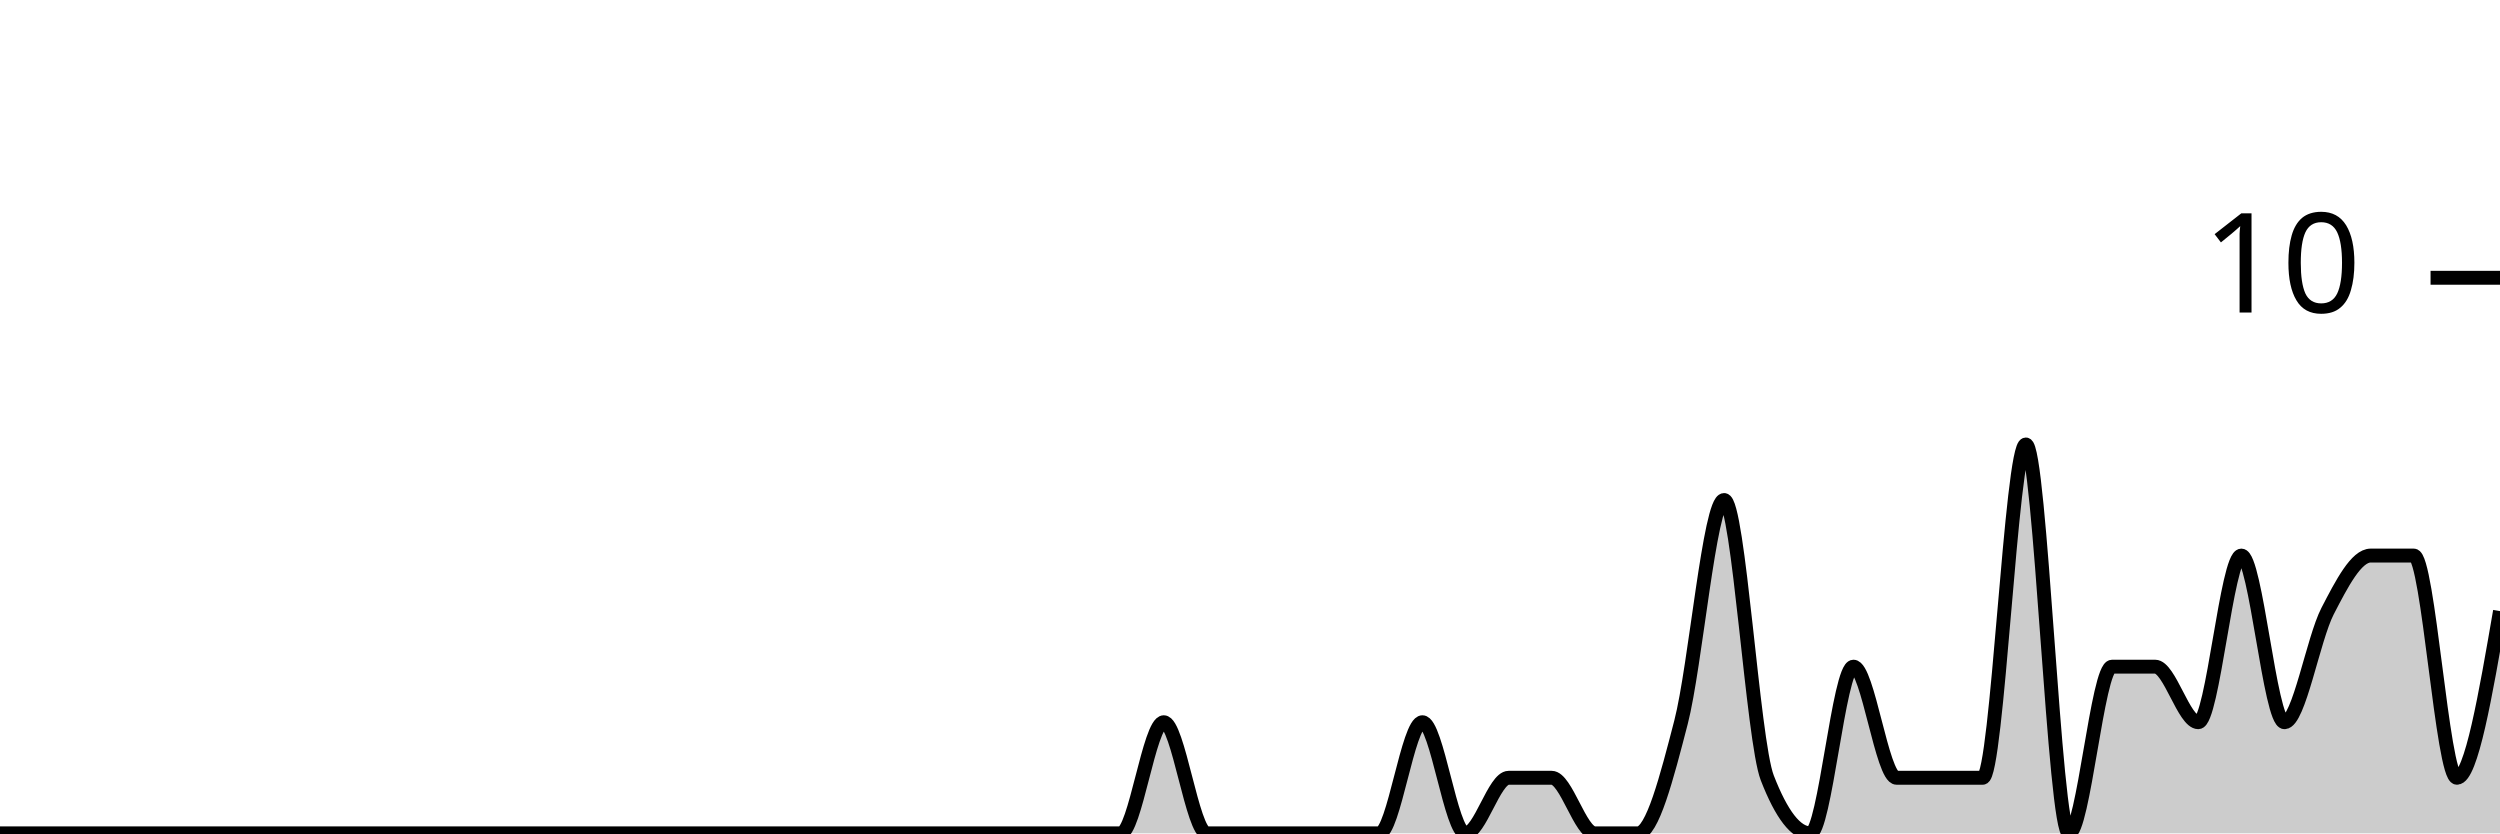
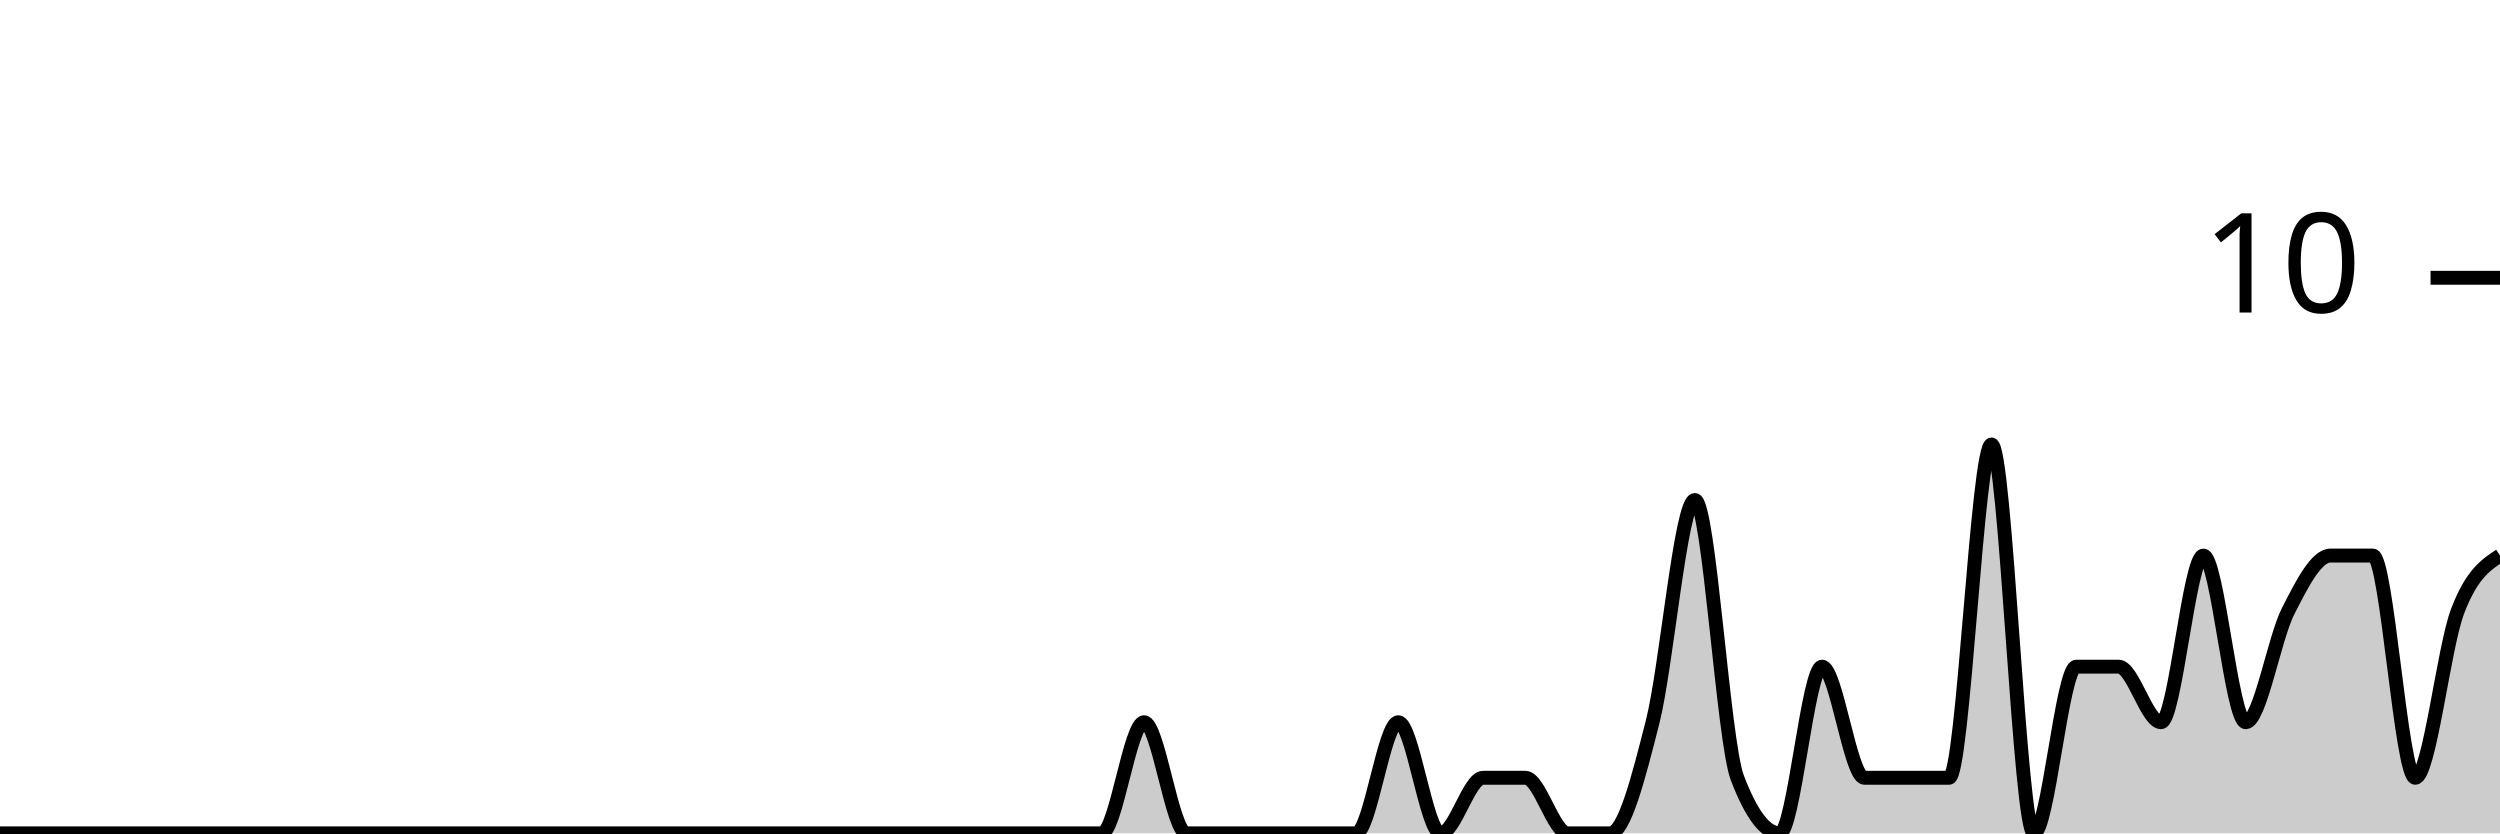
<svg xmlns="http://www.w3.org/2000/svg" viewBox="0 0 180 60">
  <g transform="translate(0,20)">
-     <path class="area" fill="rgba(0, 0, 0, 0.2)" d="M0,40C1.034,40,2.069,40,3.103,40C4.138,40,5.172,40,6.207,40C7.241,40,8.276,40,9.31,40C10.345,40,11.379,40,12.414,40C13.448,40,14.483,40,15.517,40C16.552,40,17.586,40,18.621,40C19.655,40,20.69,40,21.724,40C22.759,40,23.793,40,24.828,40C25.862,40,26.897,40,27.931,40C28.966,40,30,40,31.034,40C32.069,40,33.103,40,34.138,40C35.172,40,36.207,40,37.241,40C38.276,40,39.31,40,40.345,40C41.379,40,42.414,40,43.448,40C44.483,40,45.517,40,46.552,40C47.586,40,48.621,40,49.655,40C50.69,40,51.724,40,52.759,40C53.793,40,54.828,40,55.862,40C56.897,40,57.931,40,58.966,40C60,40,61.034,40,62.069,40C63.103,40,64.138,40,65.172,40C66.207,40,67.241,40,68.276,40C69.31,40,70.345,40,71.379,40C72.414,40,73.448,40,74.483,40C75.517,40,76.552,40,77.586,40C78.621,40,79.655,40,80.69,40C81.724,40,82.759,32,83.793,32C84.828,32,85.862,40,86.897,40C87.931,40,88.966,40,90,40C91.034,40,92.069,40,93.103,40C94.138,40,95.172,40,96.207,40C97.241,40,98.276,40,99.31,40C100.345,40,101.379,32,102.414,32C103.448,32,104.483,40,105.517,40C106.552,40,107.586,36,108.621,36C109.655,36,110.69,36,111.724,36C112.759,36,113.793,40,114.828,40C115.862,40,116.897,40,117.931,40C118.966,40,120,36,121.034,32C122.069,28,123.103,16,124.138,16C125.172,16,126.207,33.333,127.241,36C128.276,38.667,129.31,40,130.345,40C131.379,40,132.414,28,133.448,28C134.483,28,135.517,36,136.552,36C137.586,36,138.621,36,139.655,36C140.69,36,141.724,36,142.759,36C143.793,36,144.828,12,145.862,12C146.897,12,147.931,40,148.966,40C150,40,151.034,28,152.069,28C153.103,28,154.138,28,155.172,28C156.207,28,157.241,32,158.276,32C159.31,32,160.345,20,161.379,20C162.414,20,163.448,32,164.483,32C165.517,32,166.552,26,167.586,24C168.621,22,169.655,20,170.69,20C171.724,20,172.759,20,173.793,20C174.828,20,175.862,36,176.897,36C177.931,36,178.966,30,180,24L180,40C178.966,40,177.931,40,176.897,40C175.862,40,174.828,40,173.793,40C172.759,40,171.724,40,170.69,40C169.655,40,168.621,40,167.586,40C166.552,40,165.517,40,164.483,40C163.448,40,162.414,40,161.379,40C160.345,40,159.31,40,158.276,40C157.241,40,156.207,40,155.172,40C154.138,40,153.103,40,152.069,40C151.034,40,150,40,148.966,40C147.931,40,146.897,40,145.862,40C144.828,40,143.793,40,142.759,40C141.724,40,140.69,40,139.655,40C138.621,40,137.586,40,136.552,40C135.517,40,134.483,40,133.448,40C132.414,40,131.379,40,130.345,40C129.31,40,128.276,40,127.241,40C126.207,40,125.172,40,124.138,40C123.103,40,122.069,40,121.034,40C120,40,118.966,40,117.931,40C116.897,40,115.862,40,114.828,40C113.793,40,112.759,40,111.724,40C110.69,40,109.655,40,108.621,40C107.586,40,106.552,40,105.517,40C104.483,40,103.448,40,102.414,40C101.379,40,100.345,40,99.31,40C98.276,40,97.241,40,96.207,40C95.172,40,94.138,40,93.103,40C92.069,40,91.034,40,90,40C88.966,40,87.931,40,86.897,40C85.862,40,84.828,40,83.793,40C82.759,40,81.724,40,80.69,40C79.655,40,78.621,40,77.586,40C76.552,40,75.517,40,74.483,40C73.448,40,72.414,40,71.379,40C70.345,40,69.31,40,68.276,40C67.241,40,66.207,40,65.172,40C64.138,40,63.103,40,62.069,40C61.034,40,60,40,58.966,40C57.931,40,56.897,40,55.862,40C54.828,40,53.793,40,52.759,40C51.724,40,50.69,40,49.655,40C48.621,40,47.586,40,46.552,40C45.517,40,44.483,40,43.448,40C42.414,40,41.379,40,40.345,40C39.31,40,38.276,40,37.241,40C36.207,40,35.172,40,34.138,40C33.103,40,32.069,40,31.034,40C30,40,28.966,40,27.931,40C26.897,40,25.862,40,24.828,40C23.793,40,22.759,40,21.724,40C20.69,40,19.655,40,18.621,40C17.586,40,16.552,40,15.517,40C14.483,40,13.448,40,12.414,40C11.379,40,10.345,40,9.31,40C8.276,40,7.241,40,6.207,40C5.172,40,4.138,40,3.103,40C2.069,40,1.034,40,0,40Z" />
-     <path class="line" stroke="black" fill="none" d="M0,40C1.034,40,2.069,40,3.103,40C4.138,40,5.172,40,6.207,40C7.241,40,8.276,40,9.31,40C10.345,40,11.379,40,12.414,40C13.448,40,14.483,40,15.517,40C16.552,40,17.586,40,18.621,40C19.655,40,20.69,40,21.724,40C22.759,40,23.793,40,24.828,40C25.862,40,26.897,40,27.931,40C28.966,40,30,40,31.034,40C32.069,40,33.103,40,34.138,40C35.172,40,36.207,40,37.241,40C38.276,40,39.31,40,40.345,40C41.379,40,42.414,40,43.448,40C44.483,40,45.517,40,46.552,40C47.586,40,48.621,40,49.655,40C50.69,40,51.724,40,52.759,40C53.793,40,54.828,40,55.862,40C56.897,40,57.931,40,58.966,40C60,40,61.034,40,62.069,40C63.103,40,64.138,40,65.172,40C66.207,40,67.241,40,68.276,40C69.31,40,70.345,40,71.379,40C72.414,40,73.448,40,74.483,40C75.517,40,76.552,40,77.586,40C78.621,40,79.655,40,80.69,40C81.724,40,82.759,32,83.793,32C84.828,32,85.862,40,86.897,40C87.931,40,88.966,40,90,40C91.034,40,92.069,40,93.103,40C94.138,40,95.172,40,96.207,40C97.241,40,98.276,40,99.31,40C100.345,40,101.379,32,102.414,32C103.448,32,104.483,40,105.517,40C106.552,40,107.586,36,108.621,36C109.655,36,110.69,36,111.724,36C112.759,36,113.793,40,114.828,40C115.862,40,116.897,40,117.931,40C118.966,40,120,36,121.034,32C122.069,28,123.103,16,124.138,16C125.172,16,126.207,33.333,127.241,36C128.276,38.667,129.31,40,130.345,40C131.379,40,132.414,28,133.448,28C134.483,28,135.517,36,136.552,36C137.586,36,138.621,36,139.655,36C140.69,36,141.724,36,142.759,36C143.793,36,144.828,12,145.862,12C146.897,12,147.931,40,148.966,40C150,40,151.034,28,152.069,28C153.103,28,154.138,28,155.172,28C156.207,28,157.241,32,158.276,32C159.31,32,160.345,20,161.379,20C162.414,20,163.448,32,164.483,32C165.517,32,166.552,26,167.586,24C168.621,22,169.655,20,170.69,20C171.724,20,172.759,20,173.793,20C174.828,20,175.862,36,176.897,36C177.931,36,178.966,30,180,24" />
+     <path class="area" fill="rgba(0, 0, 0, 0.2)" d="M0,40C1.017,40,2.034,40,3.051,40C4.068,40,5.085,40,6.102,40C7.119,40,8.136,40,9.153,40C10.169,40,11.186,40,12.203,40C13.22,40,14.237,40,15.254,40C16.271,40,17.288,40,18.305,40C19.322,40,20.339,40,21.356,40C22.373,40,23.39,40,24.407,40C25.424,40,26.441,40,27.458,40C28.475,40,29.492,40,30.508,40C31.525,40,32.542,40,33.559,40C34.576,40,35.593,40,36.61,40C37.627,40,38.644,40,39.661,40C40.678,40,41.695,40,42.712,40C43.729,40,44.746,40,45.763,40C46.78,40,47.797,40,48.814,40C49.831,40,50.847,40,51.864,40C52.881,40,53.898,40,54.915,40C55.932,40,56.949,40,57.966,40C58.983,40,60,40,61.017,40C62.034,40,63.051,40,64.068,40C65.085,40,66.102,40,67.119,40C68.136,40,69.153,40,70.169,40C71.186,40,72.203,40,73.22,40C74.237,40,75.254,40,76.271,40C77.288,40,78.305,40,79.322,40C80.339,40,81.356,32,82.373,32C83.39,32,84.407,40,85.424,40C86.441,40,87.458,40,88.475,40C89.492,40,90.508,40,91.525,40C92.542,40,93.559,40,94.576,40C95.593,40,96.61,40,97.627,40C98.644,40,99.661,32,100.678,32C101.695,32,102.712,40,103.729,40C104.746,40,105.763,36,106.78,36C107.797,36,108.814,36,109.831,36C110.847,36,111.864,40,112.881,40C113.898,40,114.915,40,115.932,40C116.949,40,117.966,36,118.983,32C120,28,121.017,16,122.034,16C123.051,16,124.068,33.333,125.085,36C126.102,38.667,127.119,40,128.136,40C129.153,40,130.169,28,131.186,28C132.203,28,133.22,36,134.237,36C135.254,36,136.271,36,137.288,36C138.305,36,139.322,36,140.339,36C141.356,36,142.373,12,143.39,12C144.407,12,145.424,40,146.441,40C147.458,40,148.475,28,149.492,28C150.508,28,151.525,28,152.542,28C153.559,28,154.576,32,155.593,32C156.61,32,157.627,20,158.644,20C159.661,20,160.678,32,161.695,32C162.712,32,163.729,26,164.746,24C165.763,22,166.78,20,167.797,20C168.814,20,169.831,20,170.847,20C171.864,20,172.881,36,173.898,36C174.915,36,175.932,26.667,176.949,24C177.966,21.333,178.983,20.667,180,20L180,40C178.983,40,177.966,40,176.949,40C175.932,40,174.915,40,173.898,40C172.881,40,171.864,40,170.847,40C169.831,40,168.814,40,167.797,40C166.78,40,165.763,40,164.746,40C163.729,40,162.712,40,161.695,40C160.678,40,159.661,40,158.644,40C157.627,40,156.61,40,155.593,40C154.576,40,153.559,40,152.542,40C151.525,40,150.508,40,149.492,40C148.475,40,147.458,40,146.441,40C145.424,40,144.407,40,143.39,40C142.373,40,141.356,40,140.339,40C139.322,40,138.305,40,137.288,40C136.271,40,135.254,40,134.237,40C133.22,40,132.203,40,131.186,40C130.169,40,129.153,40,128.136,40C127.119,40,126.102,40,125.085,40C124.068,40,123.051,40,122.034,40C121.017,40,120,40,118.983,40C117.966,40,116.949,40,115.932,40C114.915,40,113.898,40,112.881,40C111.864,40,110.847,40,109.831,40C108.814,40,107.797,40,106.78,40C105.763,40,104.746,40,103.729,40C102.712,40,101.695,40,100.678,40C99.661,40,98.644,40,97.627,40C96.61,40,95.593,40,94.576,40C93.559,40,92.542,40,91.525,40C90.508,40,89.492,40,88.475,40C87.458,40,86.441,40,85.424,40C84.407,40,83.39,40,82.373,40C81.356,40,80.339,40,79.322,40C78.305,40,77.288,40,76.271,40C75.254,40,74.237,40,73.22,40C72.203,40,71.186,40,70.169,40C69.153,40,68.136,40,67.119,40C66.102,40,65.085,40,64.068,40C63.051,40,62.034,40,61.017,40C60,40,58.983,40,57.966,40C56.949,40,55.932,40,54.915,40C53.898,40,52.881,40,51.864,40C50.847,40,49.831,40,48.814,40C47.797,40,46.78,40,45.763,40C44.746,40,43.729,40,42.712,40C41.695,40,40.678,40,39.661,40C38.644,40,37.627,40,36.61,40C35.593,40,34.576,40,33.559,40C32.542,40,31.525,40,30.508,40C29.492,40,28.475,40,27.458,40C26.441,40,25.424,40,24.407,40C23.39,40,22.373,40,21.356,40C20.339,40,19.322,40,18.305,40C17.288,40,16.271,40,15.254,40C14.237,40,13.22,40,12.203,40C11.186,40,10.169,40,9.153,40C8.136,40,7.119,40,6.102,40C5.085,40,4.068,40,3.051,40C2.034,40,1.017,40,0,40Z" />
+     <path class="line" stroke="black" fill="none" d="M0,40C1.017,40,2.034,40,3.051,40C4.068,40,5.085,40,6.102,40C7.119,40,8.136,40,9.153,40C10.169,40,11.186,40,12.203,40C13.22,40,14.237,40,15.254,40C16.271,40,17.288,40,18.305,40C19.322,40,20.339,40,21.356,40C22.373,40,23.39,40,24.407,40C25.424,40,26.441,40,27.458,40C28.475,40,29.492,40,30.508,40C31.525,40,32.542,40,33.559,40C34.576,40,35.593,40,36.61,40C37.627,40,38.644,40,39.661,40C40.678,40,41.695,40,42.712,40C43.729,40,44.746,40,45.763,40C46.78,40,47.797,40,48.814,40C49.831,40,50.847,40,51.864,40C52.881,40,53.898,40,54.915,40C55.932,40,56.949,40,57.966,40C58.983,40,60,40,61.017,40C62.034,40,63.051,40,64.068,40C65.085,40,66.102,40,67.119,40C68.136,40,69.153,40,70.169,40C71.186,40,72.203,40,73.22,40C74.237,40,75.254,40,76.271,40C77.288,40,78.305,40,79.322,40C80.339,40,81.356,32,82.373,32C83.39,32,84.407,40,85.424,40C86.441,40,87.458,40,88.475,40C89.492,40,90.508,40,91.525,40C92.542,40,93.559,40,94.576,40C95.593,40,96.61,40,97.627,40C98.644,40,99.661,32,100.678,32C101.695,32,102.712,40,103.729,40C104.746,40,105.763,36,106.78,36C107.797,36,108.814,36,109.831,36C110.847,36,111.864,40,112.881,40C113.898,40,114.915,40,115.932,40C116.949,40,117.966,36,118.983,32C120,28,121.017,16,122.034,16C123.051,16,124.068,33.333,125.085,36C126.102,38.667,127.119,40,128.136,40C129.153,40,130.169,28,131.186,28C132.203,28,133.22,36,134.237,36C135.254,36,136.271,36,137.288,36C138.305,36,139.322,36,140.339,36C141.356,36,142.373,12,143.39,12C144.407,12,145.424,40,146.441,40C147.458,40,148.475,28,149.492,28C150.508,28,151.525,28,152.542,28C153.559,28,154.576,32,155.593,32C156.61,32,157.627,20,158.644,20C159.661,20,160.678,32,161.695,32C162.712,32,163.729,26,164.746,24C165.763,22,166.78,20,167.797,20C168.814,20,169.831,20,170.847,20C171.864,20,172.881,36,173.898,36C174.915,36,175.932,26.667,176.949,24C177.966,21.333,178.983,20.667,180,20" />
    <path class="axis-ceiling" stroke-width="1" stroke="black" fill="none" d="M175,0L180,0" />
    <text class="axis-ceiling-label" font-family="sans-serif" text-anchor="end" font-size="10px" x="170" y="2.5">10</text>
  </g>
</svg>
